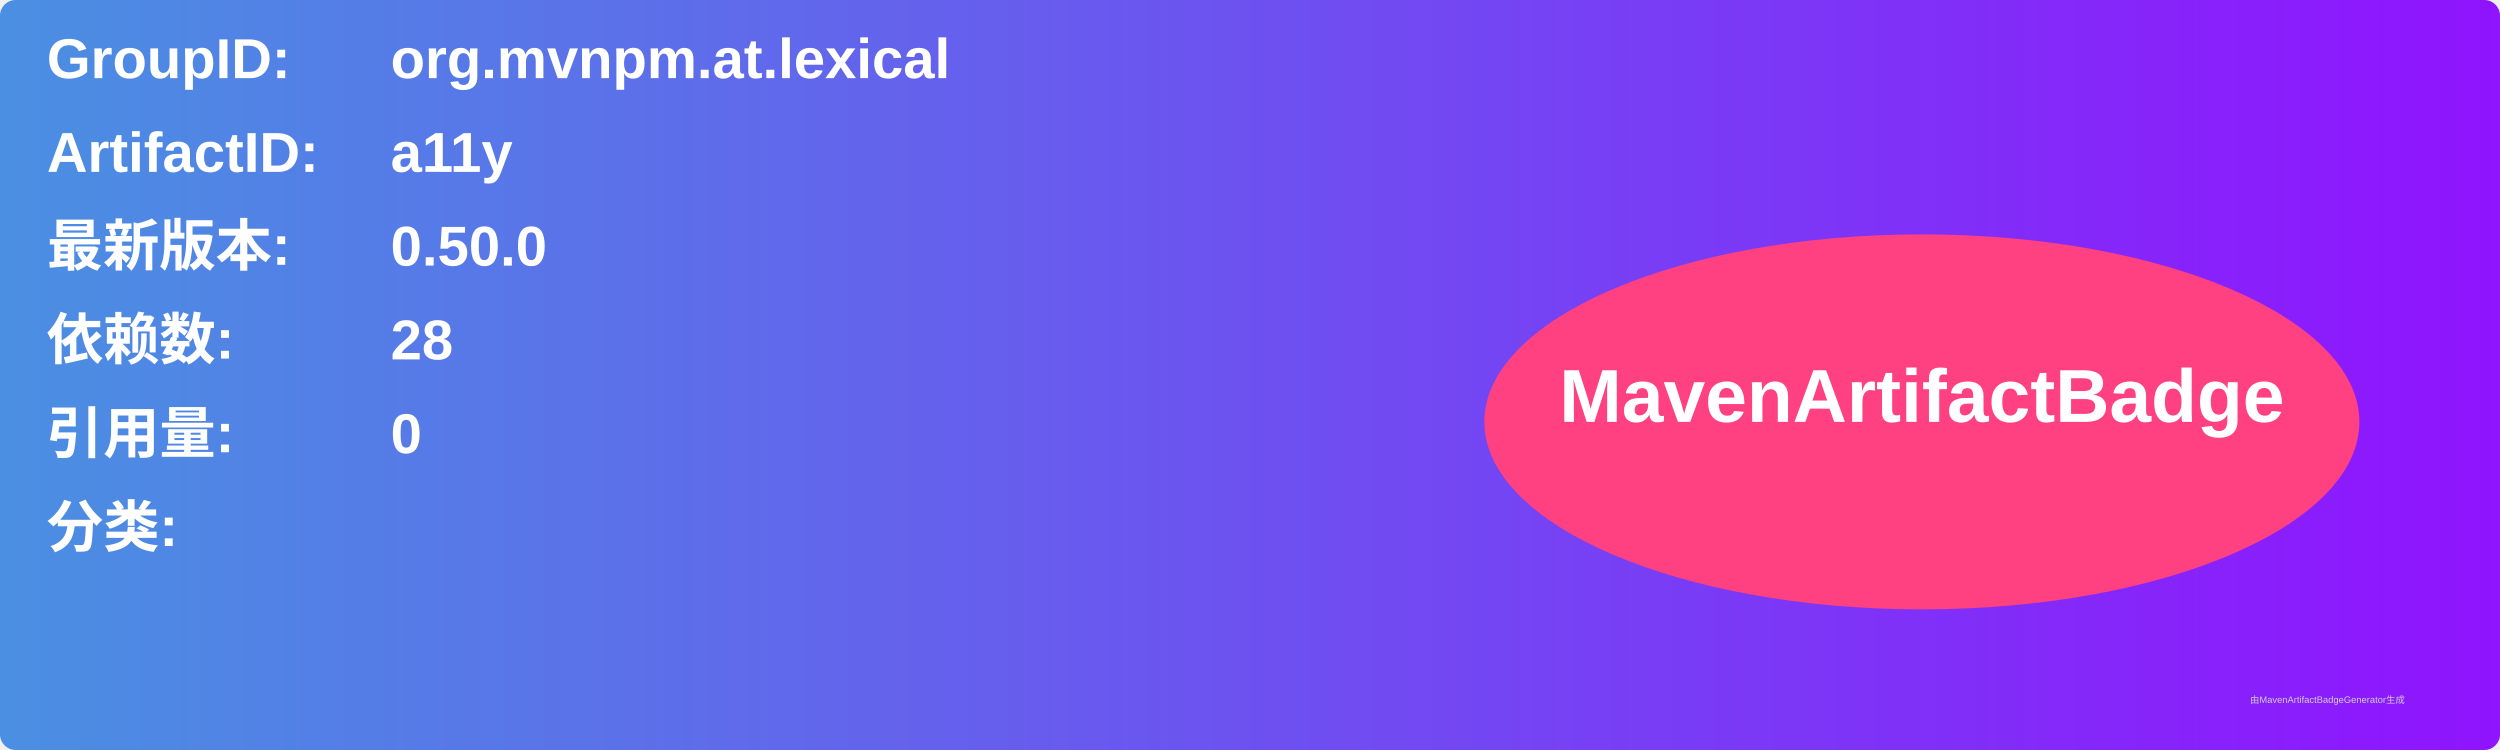
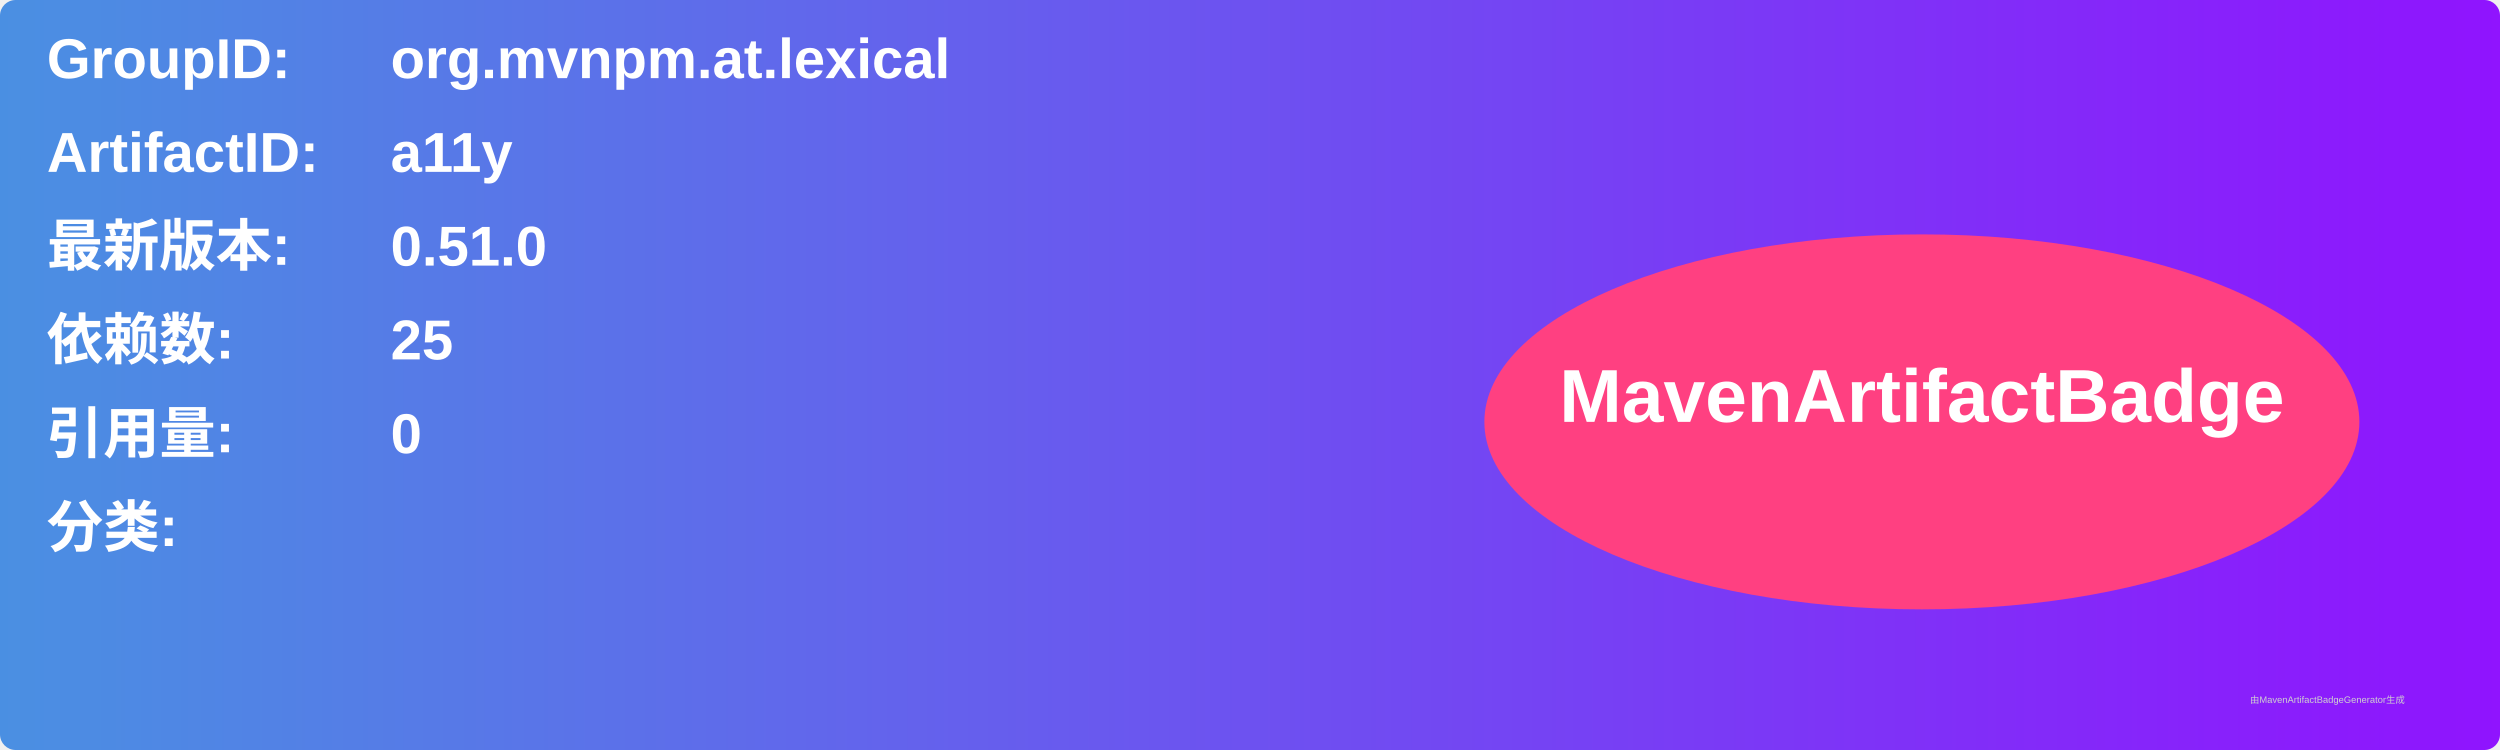
<svg xmlns="http://www.w3.org/2000/svg" width="800" height="240" viewBox="0 0 800 240">
  <linearGradient id="grad" x1="0%" y1="0%" x2="100%" y2="0%">
    <stop offset="0%" stop-color="#4a90e2" />
    <stop offset="100%" stop-color="#9013fe" />
  </linearGradient>
  <rect width="100%" height="100%" rx="5" ry="5" fill="url(#grad)" />
  <g transform="translate(15, 15)">
    <text x="0" y="10" font-family="Arial" font-size="18" fill="white" font-weight="bold" width="260">GroupID:</text>
    <text x="110" y="10" font-family="Arial" font-size="18" fill="white" font-weight="bold" width="460">org.mvnpm.at.lexical</text>
    <text x="0" y="40" font-family="Arial" font-size="18" fill="white" font-weight="bold" width="260">ArtifactID:</text>
    <text x="110" y="40" font-family="Arial" font-size="18" fill="white" font-weight="bold" width="460">a11y</text>
    <text x="0" y="70" font-family="Arial" font-size="18" fill="white" font-weight="bold">最新版本:</text>
    <text x="110" y="70" font-family="Arial" font-size="18" fill="white" font-weight="bold">
-       <tspan font-weight="bold">0.50.0</tspan>
+       <tspan font-weight="bold">0.51.0</tspan>
    </text>
    <text x="0" y="100" font-family="Arial" font-size="18" fill="white" font-weight="bold">依赖数: </text>
    <text x="110" y="100" font-family="Arial" font-size="18" fill="white">
-       <tspan font-weight="bold">28</tspan>
+       <tspan font-weight="bold">25</tspan>
    </text>
    <text x="0" y="130" font-family="Arial" font-size="18" fill="white" font-weight="bold">引用量: </text>
    <text x="110" y="130" font-family="Arial" font-size="18" fill="white">
      <tspan font-weight="bold">0</tspan>
    </text>
    <text x="0" y="160" font-family="Arial" font-size="18" fill="white" font-weight="bold">分类:</text>
    <text x="10" y="190" font-family="Arial" font-size="10" fill="white">
      <tspan font-weight="bold" />
    </text>
    <ellipse cx="600" cy="120" rx="140" ry="60" fill="#ff4081" />
    <text x="600" y="120" text-anchor="middle" font-family="Arial" font-size="24" fill="white" font-weight="bold">MavenArtifactBadge</text>
  </g>
  <text x="720" y="225" font-family="Arial" font-size="3" fill="#d0d0d0">由MavenArtifactBadgeGenerator生成</text>
</svg>
